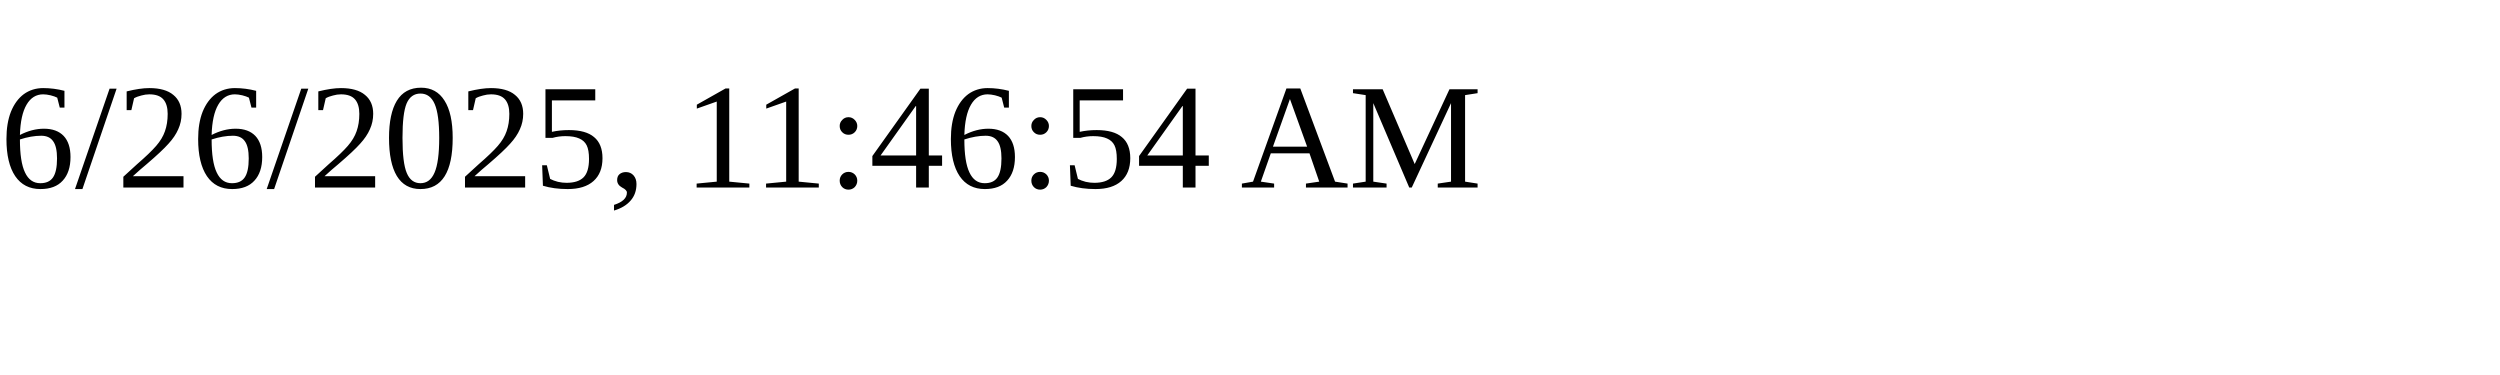
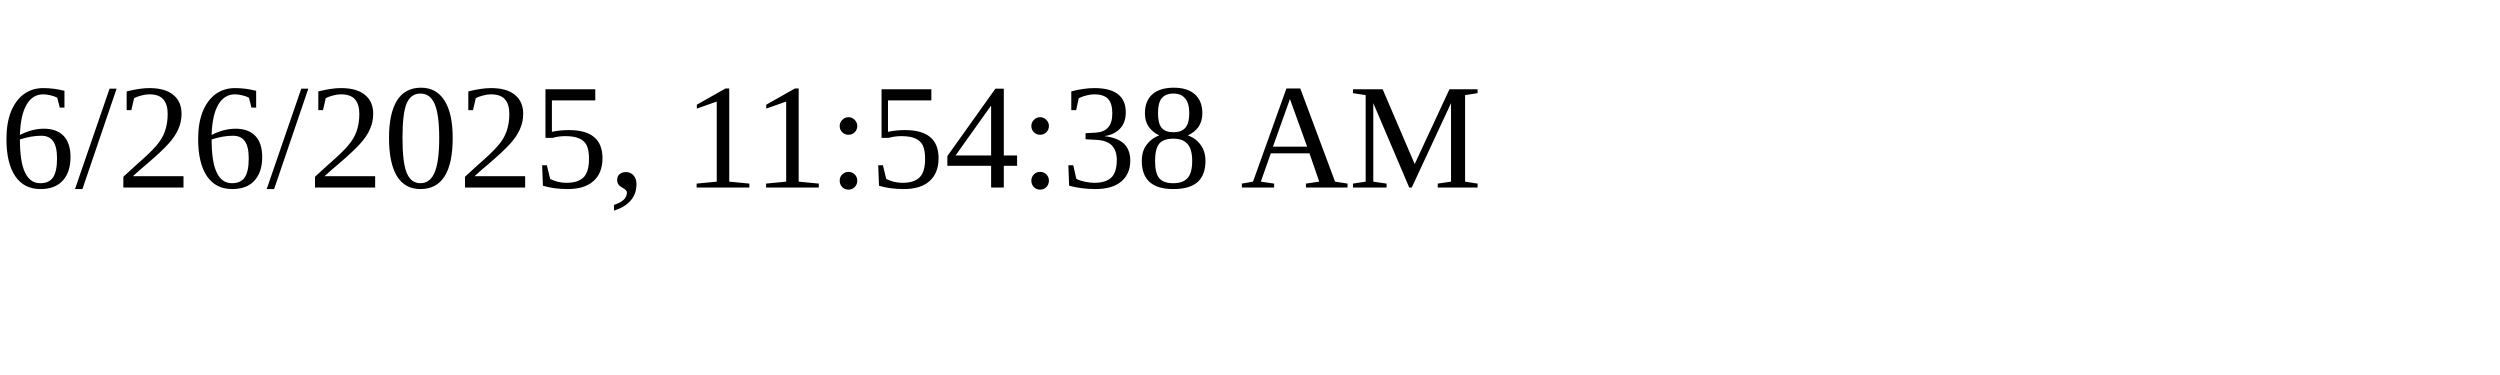
<svg xmlns="http://www.w3.org/2000/svg" height="30" width="200">
-   <text x="0" y="15">6/26/2025, 11:46:54 AM</text>
+   <text x="0" y="15">6/26/2025, 11:54:38 AM</text>
</svg>
